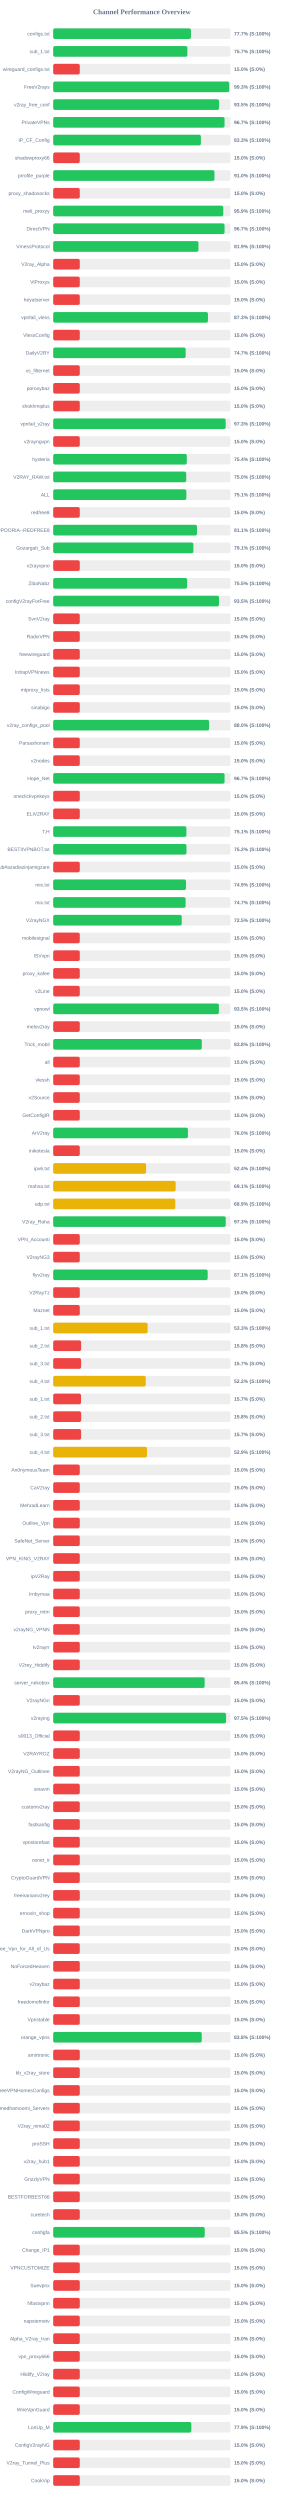
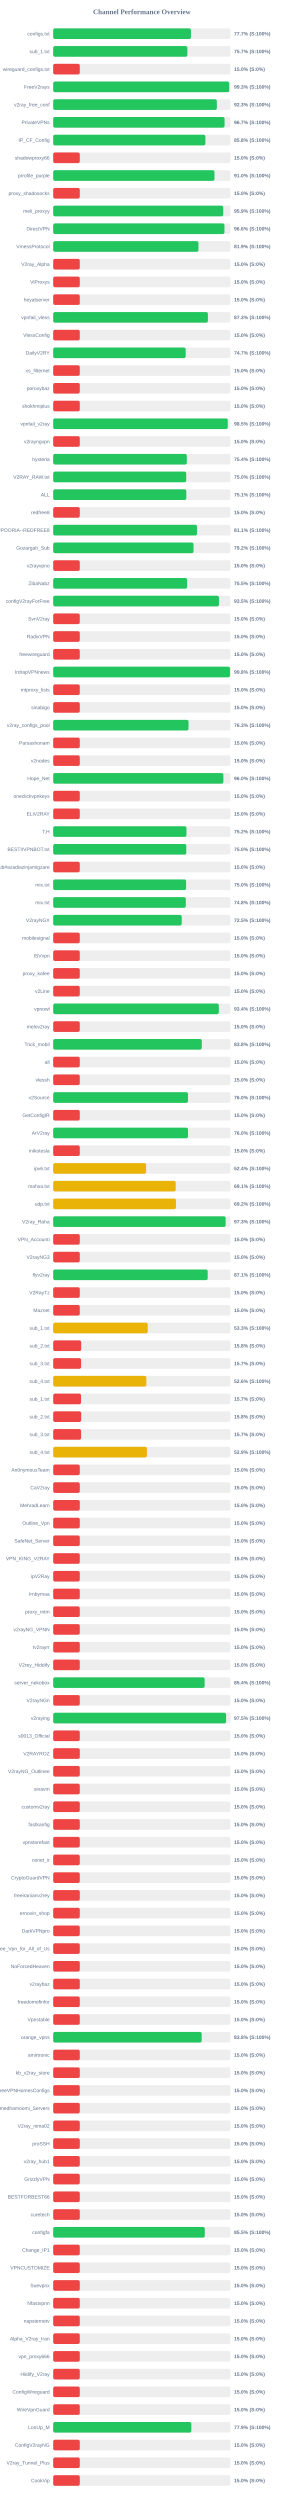
<svg xmlns="http://www.w3.org/2000/svg" width="800" height="7050" version="1.1">
  <style>
        .row { font: 14px Arial; fill: #64748b; }
        .score { font: bold 14px Arial; fill: #64748b; }
    </style>
  <text x="400" y="40" text-anchor="middle" font-size="20px" font-weight="bold" fill="#64748b">Channel Performance Overview</text>
  <rect x="150" y="80" width="500" height="30" fill="#eee" rx="5" />
  <rect x="150" y="80" width="388.5" height="30" fill="#22c55e" rx="5" />
  <text x="140" y="100" text-anchor="end" class="row">configs.txt</text>
  <text x="660" y="100" text-anchor="start" class="score">77.7% (S:100%)</text>
  <rect x="150" y="130" width="500" height="30" fill="#eee" rx="5" />
-   <rect x="150" y="130" width="378.45" height="30" fill="#22c55e" rx="5" />
+   <rect x="150" y="130" width="378.4" height="30" fill="#22c55e" rx="5" />
  <text x="140" y="150" text-anchor="end" class="row">sub_1.txt</text>
  <text x="660" y="150" text-anchor="start" class="score">75.7% (S:100%)</text>
  <rect x="150" y="180" width="500" height="30" fill="#eee" rx="5" />
  <rect x="150" y="180" width="75.0" height="30" fill="#ef4444" rx="5" />
  <text x="140" y="200" text-anchor="end" class="row">wireguard_configs.txt</text>
  <text x="660" y="200" text-anchor="start" class="score">15.0% (S:0%)</text>
  <rect x="150" y="230" width="500" height="30" fill="#eee" rx="5" />
-   <rect x="150" y="230" width="496.45" height="30" fill="#22c55e" rx="5" />
+   <rect x="150" y="230" width="496.4" height="30" fill="#22c55e" rx="5" />
  <text x="140" y="250" text-anchor="end" class="row">FreeV2rays</text>
  <text x="660" y="250" text-anchor="start" class="score">99.3% (S:100%)</text>
  <rect x="150" y="280" width="500" height="30" fill="#eee" rx="5" />
-   <rect x="150" y="280" width="467.7" height="30" fill="#22c55e" rx="5" />
+   <rect x="150" y="280" width="461.5" height="30" fill="#22c55e" rx="5" />
  <text x="140" y="300" text-anchor="end" class="row">v2ray_free_conf</text>
-   <text x="660" y="300" text-anchor="start" class="score">93.5% (S:100%)</text>
+   <text x="660" y="300" text-anchor="start" class="score">92.3% (S:100%)</text>
  <rect x="150" y="330" width="500" height="30" fill="#eee" rx="5" />
  <rect x="150" y="330" width="483.25" height="30" fill="#22c55e" rx="5" />
  <text x="140" y="350" text-anchor="end" class="row">PrivateVPNs</text>
  <text x="660" y="350" text-anchor="start" class="score">96.7% (S:100%)</text>
  <rect x="150" y="380" width="500" height="30" fill="#eee" rx="5" />
-   <rect x="150" y="380" width="416.55" height="30" fill="#22c55e" rx="5" />
+   <rect x="150" y="380" width="429.25" height="30" fill="#22c55e" rx="5" />
  <text x="140" y="400" text-anchor="end" class="row">IP_CF_Config</text>
-   <text x="660" y="400" text-anchor="start" class="score">83.3% (S:100%)</text>
+   <text x="660" y="400" text-anchor="start" class="score">85.8% (S:100%)</text>
  <rect x="150" y="430" width="500" height="30" fill="#eee" rx="5" />
  <rect x="150" y="430" width="75.0" height="30" fill="#ef4444" rx="5" />
  <text x="140" y="450" text-anchor="end" class="row">shadowproxy66</text>
  <text x="660" y="450" text-anchor="start" class="score">15.0% (S:0%)</text>
  <rect x="150" y="480" width="500" height="30" fill="#eee" rx="5" />
-   <rect x="150" y="480" width="454.8" height="30" fill="#22c55e" rx="5" />
+   <rect x="150" y="480" width="454.85" height="30" fill="#22c55e" rx="5" />
  <text x="140" y="500" text-anchor="end" class="row">prrofile_purple</text>
  <text x="660" y="500" text-anchor="start" class="score">91.0% (S:100%)</text>
  <rect x="150" y="530" width="500" height="30" fill="#eee" rx="5" />
  <rect x="150" y="530" width="75.0" height="30" fill="#ef4444" rx="5" />
  <text x="140" y="550" text-anchor="end" class="row">proxy_shadosocks</text>
  <text x="660" y="550" text-anchor="start" class="score">15.0% (S:0%)</text>
  <rect x="150" y="580" width="500" height="30" fill="#eee" rx="5" />
-   <rect x="150" y="580" width="479.6" height="30" fill="#22c55e" rx="5" />
+   <rect x="150" y="580" width="479.55" height="30" fill="#22c55e" rx="5" />
  <text x="140" y="600" text-anchor="end" class="row">meli_proxyy</text>
  <text x="660" y="600" text-anchor="start" class="score">95.9% (S:100%)</text>
  <rect x="150" y="630" width="500" height="30" fill="#eee" rx="5" />
-   <rect x="150" y="630" width="483.25" height="30" fill="#22c55e" rx="5" />
+   <rect x="150" y="630" width="483.0" height="30" fill="#22c55e" rx="5" />
  <text x="140" y="650" text-anchor="end" class="row">DirectVPN</text>
-   <text x="660" y="650" text-anchor="start" class="score">96.7% (S:100%)</text>
+   <text x="660" y="650" text-anchor="start" class="score">96.6% (S:100%)</text>
  <rect x="150" y="680" width="500" height="30" fill="#eee" rx="5" />
-   <rect x="150" y="680" width="409.65" height="30" fill="#22c55e" rx="5" />
+   <rect x="150" y="680" width="409.6" height="30" fill="#22c55e" rx="5" />
  <text x="140" y="700" text-anchor="end" class="row">VmessProtocol</text>
  <text x="660" y="700" text-anchor="start" class="score">81.9% (S:100%)</text>
  <rect x="150" y="730" width="500" height="30" fill="#eee" rx="5" />
  <rect x="150" y="730" width="75.0" height="30" fill="#ef4444" rx="5" />
  <text x="140" y="750" text-anchor="end" class="row">V2ray_Alpha</text>
  <text x="660" y="750" text-anchor="start" class="score">15.0% (S:0%)</text>
  <rect x="150" y="780" width="500" height="30" fill="#eee" rx="5" />
  <rect x="150" y="780" width="75.0" height="30" fill="#ef4444" rx="5" />
  <text x="140" y="800" text-anchor="end" class="row">ViProxys</text>
  <text x="660" y="800" text-anchor="start" class="score">15.0% (S:0%)</text>
  <rect x="150" y="830" width="500" height="30" fill="#eee" rx="5" />
  <rect x="150" y="830" width="75.0" height="30" fill="#ef4444" rx="5" />
  <text x="140" y="850" text-anchor="end" class="row">heyatserver</text>
  <text x="660" y="850" text-anchor="start" class="score">15.0% (S:0%)</text>
  <rect x="150" y="880" width="500" height="30" fill="#eee" rx="5" />
-   <rect x="150" y="880" width="436.45" height="30" fill="#22c55e" rx="5" />
+   <rect x="150" y="880" width="436.35" height="30" fill="#22c55e" rx="5" />
  <text x="140" y="900" text-anchor="end" class="row">vpnfail_vless</text>
  <text x="660" y="900" text-anchor="start" class="score">87.3% (S:100%)</text>
  <rect x="150" y="930" width="500" height="30" fill="#eee" rx="5" />
  <rect x="150" y="930" width="75.0" height="30" fill="#ef4444" rx="5" />
  <text x="140" y="950" text-anchor="end" class="row">VlessConfig</text>
  <text x="660" y="950" text-anchor="start" class="score">15.0% (S:0%)</text>
  <rect x="150" y="980" width="500" height="30" fill="#eee" rx="5" />
-   <rect x="150" y="980" width="373.6" height="30" fill="#22c55e" rx="5" />
+   <rect x="150" y="980" width="373.55" height="30" fill="#22c55e" rx="5" />
  <text x="140" y="1000" text-anchor="end" class="row">DailyV2RY</text>
  <text x="660" y="1000" text-anchor="start" class="score">74.7% (S:100%)</text>
  <rect x="150" y="1030" width="500" height="30" fill="#eee" rx="5" />
  <rect x="150" y="1030" width="75.0" height="30" fill="#ef4444" rx="5" />
  <text x="140" y="1050" text-anchor="end" class="row">xs_filternet</text>
  <text x="660" y="1050" text-anchor="start" class="score">15.0% (S:0%)</text>
  <rect x="150" y="1080" width="500" height="30" fill="#eee" rx="5" />
  <rect x="150" y="1080" width="75.0" height="30" fill="#ef4444" rx="5" />
  <text x="140" y="1100" text-anchor="end" class="row">poroxybaz</text>
  <text x="660" y="1100" text-anchor="start" class="score">15.0% (S:0%)</text>
  <rect x="150" y="1130" width="500" height="30" fill="#eee" rx="5" />
  <rect x="150" y="1130" width="75.0" height="30" fill="#ef4444" rx="5" />
  <text x="140" y="1150" text-anchor="end" class="row">shokhmiplus</text>
  <text x="660" y="1150" text-anchor="start" class="score">15.0% (S:0%)</text>
  <rect x="150" y="1180" width="500" height="30" fill="#eee" rx="5" />
-   <rect x="150" y="1180" width="486.4" height="30" fill="#22c55e" rx="5" />
+   <rect x="150" y="1180" width="492.35" height="30" fill="#22c55e" rx="5" />
  <text x="140" y="1200" text-anchor="end" class="row">vpnfail_v2ray</text>
-   <text x="660" y="1200" text-anchor="start" class="score">97.3% (S:100%)</text>
+   <text x="660" y="1200" text-anchor="start" class="score">98.5% (S:100%)</text>
  <rect x="150" y="1230" width="500" height="30" fill="#eee" rx="5" />
  <rect x="150" y="1230" width="75.0" height="30" fill="#ef4444" rx="5" />
  <text x="140" y="1250" text-anchor="end" class="row">v2rayngvpn</text>
  <text x="660" y="1250" text-anchor="start" class="score">15.0% (S:0%)</text>
  <rect x="150" y="1280" width="500" height="30" fill="#eee" rx="5" />
  <rect x="150" y="1280" width="376.8" height="30" fill="#22c55e" rx="5" />
  <text x="140" y="1300" text-anchor="end" class="row">hysteria</text>
  <text x="660" y="1300" text-anchor="start" class="score">75.4% (S:100%)</text>
  <rect x="150" y="1330" width="500" height="30" fill="#eee" rx="5" />
  <rect x="150" y="1330" width="375.1" height="30" fill="#22c55e" rx="5" />
  <text x="140" y="1350" text-anchor="end" class="row">V2RAY_RAW.txt</text>
  <text x="660" y="1350" text-anchor="start" class="score">75.0% (S:100%)</text>
  <rect x="150" y="1380" width="500" height="30" fill="#eee" rx="5" />
-   <rect x="150" y="1380" width="375.5" height="30" fill="#22c55e" rx="5" />
+   <rect x="150" y="1380" width="375.35" height="30" fill="#22c55e" rx="5" />
  <text x="140" y="1400" text-anchor="end" class="row">ALL</text>
  <text x="660" y="1400" text-anchor="start" class="score">75.1% (S:100%)</text>
  <rect x="150" y="1430" width="500" height="30" fill="#eee" rx="5" />
  <rect x="150" y="1430" width="75.0" height="30" fill="#ef4444" rx="5" />
  <text x="140" y="1450" text-anchor="end" class="row">redfree8</text>
  <text x="660" y="1450" text-anchor="start" class="score">15.0% (S:0%)</text>
  <rect x="150" y="1480" width="500" height="30" fill="#eee" rx="5" />
-   <rect x="150" y="1480" width="405.45" height="30" fill="#22c55e" rx="5" />
+   <rect x="150" y="1480" width="405.6" height="30" fill="#22c55e" rx="5" />
  <text x="140" y="1500" text-anchor="end" class="row">POORIA--REDFREE8.txt#POORIA--REDFREE8</text>
  <text x="660" y="1500" text-anchor="start" class="score">81.1% (S:100%)</text>
  <rect x="150" y="1530" width="500" height="30" fill="#eee" rx="5" />
-   <rect x="150" y="1530" width="395.4" height="30" fill="#22c55e" rx="5" />
+   <rect x="150" y="1530" width="395.75" height="30" fill="#22c55e" rx="5" />
  <text x="140" y="1550" text-anchor="end" class="row">Gozargah_Sub</text>
-   <text x="660" y="1550" text-anchor="start" class="score">79.1% (S:100%)</text>
+   <text x="660" y="1550" text-anchor="start" class="score">79.2% (S:100%)</text>
  <rect x="150" y="1580" width="500" height="30" fill="#eee" rx="5" />
  <rect x="150" y="1580" width="75.0" height="30" fill="#ef4444" rx="5" />
  <text x="140" y="1600" text-anchor="end" class="row">v2rayvpno</text>
  <text x="660" y="1600" text-anchor="start" class="score">15.0% (S:0%)</text>
  <rect x="150" y="1630" width="500" height="30" fill="#eee" rx="5" />
-   <rect x="150" y="1630" width="377.7" height="30" fill="#22c55e" rx="5" />
+   <rect x="150" y="1630" width="377.6" height="30" fill="#22c55e" rx="5" />
  <text x="140" y="1650" text-anchor="end" class="row">ZibaNabz</text>
  <text x="660" y="1650" text-anchor="start" class="score">75.5% (S:100%)</text>
  <rect x="150" y="1680" width="500" height="30" fill="#eee" rx="5" />
-   <rect x="150" y="1680" width="467.6" height="30" fill="#22c55e" rx="5" />
+   <rect x="150" y="1680" width="467.5" height="30" fill="#22c55e" rx="5" />
  <text x="140" y="1700" text-anchor="end" class="row">configV2rayForFree</text>
  <text x="660" y="1700" text-anchor="start" class="score">93.5% (S:100%)</text>
  <rect x="150" y="1730" width="500" height="30" fill="#eee" rx="5" />
  <rect x="150" y="1730" width="75.0" height="30" fill="#ef4444" rx="5" />
  <text x="140" y="1750" text-anchor="end" class="row">SvnV2ray</text>
  <text x="660" y="1750" text-anchor="start" class="score">15.0% (S:0%)</text>
  <rect x="150" y="1780" width="500" height="30" fill="#eee" rx="5" />
  <rect x="150" y="1780" width="75.0" height="30" fill="#ef4444" rx="5" />
  <text x="140" y="1800" text-anchor="end" class="row">RadixVPN</text>
  <text x="660" y="1800" text-anchor="start" class="score">15.0% (S:0%)</text>
  <rect x="150" y="1830" width="500" height="30" fill="#eee" rx="5" />
  <rect x="150" y="1830" width="75.0" height="30" fill="#ef4444" rx="5" />
  <text x="140" y="1850" text-anchor="end" class="row">freewireguard</text>
  <text x="660" y="1850" text-anchor="start" class="score">15.0% (S:0%)</text>
  <rect x="150" y="1880" width="500" height="30" fill="#eee" rx="5" />
-   <rect x="150" y="1880" width="75.0" height="30" fill="#ef4444" rx="5" />
+   <rect x="150" y="1880" width="498.75" height="30" fill="#22c55e" rx="5" />
  <text x="140" y="1900" text-anchor="end" class="row">IrdrapVPNnews</text>
-   <text x="660" y="1900" text-anchor="start" class="score">15.0% (S:0%)</text>
+   <text x="660" y="1900" text-anchor="start" class="score">99.8% (S:100%)</text>
  <rect x="150" y="1930" width="500" height="30" fill="#eee" rx="5" />
  <rect x="150" y="1930" width="75.0" height="30" fill="#ef4444" rx="5" />
  <text x="140" y="1950" text-anchor="end" class="row">mtproxy_lists</text>
  <text x="660" y="1950" text-anchor="start" class="score">15.0% (S:0%)</text>
  <rect x="150" y="1980" width="500" height="30" fill="#eee" rx="5" />
  <rect x="150" y="1980" width="75.0" height="30" fill="#ef4444" rx="5" />
  <text x="140" y="2000" text-anchor="end" class="row">sinabigo</text>
  <text x="660" y="2000" text-anchor="start" class="score">15.0% (S:0%)</text>
  <rect x="150" y="2030" width="500" height="30" fill="#eee" rx="5" />
-   <rect x="150" y="2030" width="439.75" height="30" fill="#22c55e" rx="5" />
+   <rect x="150" y="2030" width="381.7" height="30" fill="#22c55e" rx="5" />
  <text x="140" y="2050" text-anchor="end" class="row">v2ray_configs_pool</text>
-   <text x="660" y="2050" text-anchor="start" class="score">88.0% (S:100%)</text>
+   <text x="660" y="2050" text-anchor="start" class="score">76.3% (S:100%)</text>
  <rect x="150" y="2080" width="500" height="30" fill="#eee" rx="5" />
  <rect x="150" y="2080" width="75.0" height="30" fill="#ef4444" rx="5" />
  <text x="140" y="2100" text-anchor="end" class="row">Parsashonam</text>
  <text x="660" y="2100" text-anchor="start" class="score">15.0% (S:0%)</text>
  <rect x="150" y="2130" width="500" height="30" fill="#eee" rx="5" />
  <rect x="150" y="2130" width="75.0" height="30" fill="#ef4444" rx="5" />
  <text x="140" y="2150" text-anchor="end" class="row">v2nodes</text>
  <text x="660" y="2150" text-anchor="start" class="score">15.0% (S:0%)</text>
  <rect x="150" y="2180" width="500" height="30" fill="#eee" rx="5" />
-   <rect x="150" y="2180" width="483.3" height="30" fill="#22c55e" rx="5" />
+   <rect x="150" y="2180" width="479.95" height="30" fill="#22c55e" rx="5" />
  <text x="140" y="2200" text-anchor="end" class="row">Hope_Net</text>
-   <text x="660" y="2200" text-anchor="start" class="score">96.7% (S:100%)</text>
+   <text x="660" y="2200" text-anchor="start" class="score">96.0% (S:100%)</text>
  <rect x="150" y="2230" width="500" height="30" fill="#eee" rx="5" />
  <rect x="150" y="2230" width="75.0" height="30" fill="#ef4444" rx="5" />
  <text x="140" y="2250" text-anchor="end" class="row">oneclickvpnkeys</text>
  <text x="660" y="2250" text-anchor="start" class="score">15.0% (S:0%)</text>
  <rect x="150" y="2280" width="500" height="30" fill="#eee" rx="5" />
  <rect x="150" y="2280" width="75.0" height="30" fill="#ef4444" rx="5" />
  <text x="140" y="2300" text-anchor="end" class="row">ELiV2RAY</text>
  <text x="660" y="2300" text-anchor="start" class="score">15.0% (S:0%)</text>
  <rect x="150" y="2330" width="500" height="30" fill="#eee" rx="5" />
-   <rect x="150" y="2330" width="375.65" height="30" fill="#22c55e" rx="5" />
+   <rect x="150" y="2330" width="375.8" height="30" fill="#22c55e" rx="5" />
  <text x="140" y="2350" text-anchor="end" class="row">T,H</text>
-   <text x="660" y="2350" text-anchor="start" class="score">75.1% (S:100%)</text>
+   <text x="660" y="2350" text-anchor="start" class="score">75.2% (S:100%)</text>
  <rect x="150" y="2380" width="500" height="30" fill="#eee" rx="5" />
-   <rect x="150" y="2380" width="375.85" height="30" fill="#22c55e" rx="5" />
+   <rect x="150" y="2380" width="375.25" height="30" fill="#22c55e" rx="5" />
  <text x="140" y="2400" text-anchor="end" class="row">BESTIIVPNBOT.txt</text>
-   <text x="660" y="2400" text-anchor="start" class="score">75.2% (S:100%)</text>
+   <text x="660" y="2400" text-anchor="start" class="score">75.0% (S:100%)</text>
  <rect x="150" y="2430" width="500" height="30" fill="#eee" rx="5" />
  <rect x="150" y="2430" width="75.0" height="30" fill="#ef4444" rx="5" />
  <text x="140" y="2450" text-anchor="end" class="row">Sub#azadiazinjamigzare</text>
  <text x="660" y="2450" text-anchor="start" class="score">15.0% (S:0%)</text>
  <rect x="150" y="2480" width="500" height="30" fill="#eee" rx="5" />
-   <rect x="150" y="2480" width="374.5" height="30" fill="#22c55e" rx="5" />
+   <rect x="150" y="2480" width="374.85" height="30" fill="#22c55e" rx="5" />
  <text x="140" y="2500" text-anchor="end" class="row">mix.txt</text>
-   <text x="660" y="2500" text-anchor="start" class="score">74.9% (S:100%)</text>
+   <text x="660" y="2500" text-anchor="start" class="score">75.0% (S:100%)</text>
  <rect x="150" y="2530" width="500" height="30" fill="#eee" rx="5" />
-   <rect x="150" y="2530" width="373.4" height="30" fill="#22c55e" rx="5" />
+   <rect x="150" y="2530" width="374.0" height="30" fill="#22c55e" rx="5" />
  <text x="140" y="2550" text-anchor="end" class="row">mix.txt</text>
-   <text x="660" y="2550" text-anchor="start" class="score">74.7% (S:100%)</text>
+   <text x="660" y="2550" text-anchor="start" class="score">74.8% (S:100%)</text>
  <rect x="150" y="2580" width="500" height="30" fill="#eee" rx="5" />
  <rect x="150" y="2580" width="362.5" height="30" fill="#22c55e" rx="5" />
  <text x="140" y="2600" text-anchor="end" class="row">V2rayNGX</text>
  <text x="660" y="2600" text-anchor="start" class="score">72.5% (S:100%)</text>
  <rect x="150" y="2630" width="500" height="30" fill="#eee" rx="5" />
  <rect x="150" y="2630" width="75.0" height="30" fill="#ef4444" rx="5" />
  <text x="140" y="2650" text-anchor="end" class="row">mobilesignal</text>
  <text x="660" y="2650" text-anchor="start" class="score">15.0% (S:0%)</text>
  <rect x="150" y="2680" width="500" height="30" fill="#eee" rx="5" />
  <rect x="150" y="2680" width="75.0" height="30" fill="#ef4444" rx="5" />
  <text x="140" y="2700" text-anchor="end" class="row">ISVvpn</text>
  <text x="660" y="2700" text-anchor="start" class="score">15.0% (S:0%)</text>
  <rect x="150" y="2730" width="500" height="30" fill="#eee" rx="5" />
  <rect x="150" y="2730" width="75.0" height="30" fill="#ef4444" rx="5" />
  <text x="140" y="2750" text-anchor="end" class="row">proxy_kafee</text>
  <text x="660" y="2750" text-anchor="start" class="score">15.0% (S:0%)</text>
  <rect x="150" y="2780" width="500" height="30" fill="#eee" rx="5" />
  <rect x="150" y="2780" width="75.0" height="30" fill="#ef4444" rx="5" />
  <text x="140" y="2800" text-anchor="end" class="row">v2Line</text>
  <text x="660" y="2800" text-anchor="start" class="score">15.0% (S:0%)</text>
  <rect x="150" y="2830" width="500" height="30" fill="#eee" rx="5" />
-   <rect x="150" y="2830" width="467.3" height="30" fill="#22c55e" rx="5" />
+   <rect x="150" y="2830" width="467.1" height="30" fill="#22c55e" rx="5" />
  <text x="140" y="2850" text-anchor="end" class="row">vpnowl</text>
-   <text x="660" y="2850" text-anchor="start" class="score">93.5% (S:100%)</text>
+   <text x="660" y="2850" text-anchor="start" class="score">93.4% (S:100%)</text>
  <rect x="150" y="2880" width="500" height="30" fill="#eee" rx="5" />
  <rect x="150" y="2880" width="75.0" height="30" fill="#ef4444" rx="5" />
  <text x="140" y="2900" text-anchor="end" class="row">melov2ray</text>
  <text x="660" y="2900" text-anchor="start" class="score">15.0% (S:0%)</text>
  <rect x="150" y="2930" width="500" height="30" fill="#eee" rx="5" />
-   <rect x="150" y="2930" width="419.1" height="30" fill="#22c55e" rx="5" />
+   <rect x="150" y="2930" width="419.05" height="30" fill="#22c55e" rx="5" />
  <text x="140" y="2950" text-anchor="end" class="row">Trick_mobil</text>
  <text x="660" y="2950" text-anchor="start" class="score">83.8% (S:100%)</text>
  <rect x="150" y="2980" width="500" height="30" fill="#eee" rx="5" />
  <rect x="150" y="2980" width="75.0" height="30" fill="#ef4444" rx="5" />
  <text x="140" y="3000" text-anchor="end" class="row">all</text>
  <text x="660" y="3000" text-anchor="start" class="score">15.0% (S:0%)</text>
  <rect x="150" y="3030" width="500" height="30" fill="#eee" rx="5" />
  <rect x="150" y="3030" width="75.0" height="30" fill="#ef4444" rx="5" />
  <text x="140" y="3050" text-anchor="end" class="row">vlessh</text>
  <text x="660" y="3050" text-anchor="start" class="score">15.0% (S:0%)</text>
  <rect x="150" y="3080" width="500" height="30" fill="#eee" rx="5" />
-   <rect x="150" y="3080" width="75.0" height="30" fill="#ef4444" rx="5" />
+   <rect x="150" y="3080" width="380.1" height="30" fill="#22c55e" rx="5" />
  <text x="140" y="3100" text-anchor="end" class="row">v2Source</text>
-   <text x="660" y="3100" text-anchor="start" class="score">15.0% (S:0%)</text>
+   <text x="660" y="3100" text-anchor="start" class="score">76.0% (S:100%)</text>
  <rect x="150" y="3130" width="500" height="30" fill="#eee" rx="5" />
  <rect x="150" y="3130" width="75.0" height="30" fill="#ef4444" rx="5" />
  <text x="140" y="3150" text-anchor="end" class="row">GetConfigIR</text>
  <text x="660" y="3150" text-anchor="start" class="score">15.0% (S:0%)</text>
  <rect x="150" y="3180" width="500" height="30" fill="#eee" rx="5" />
-   <rect x="150" y="3180" width="380.0" height="30" fill="#22c55e" rx="5" />
+   <rect x="150" y="3180" width="380.15" height="30" fill="#22c55e" rx="5" />
  <text x="140" y="3200" text-anchor="end" class="row">ArV2ray</text>
  <text x="660" y="3200" text-anchor="start" class="score">76.0% (S:100%)</text>
  <rect x="150" y="3230" width="500" height="30" fill="#eee" rx="5" />
  <rect x="150" y="3230" width="75.0" height="30" fill="#ef4444" rx="5" />
  <text x="140" y="3250" text-anchor="end" class="row">inikotesla</text>
  <text x="660" y="3250" text-anchor="start" class="score">15.0% (S:0%)</text>
  <rect x="150" y="3280" width="500" height="30" fill="#eee" rx="5" />
  <rect x="150" y="3280" width="261.95" height="30" fill="#eab308" rx="5" />
  <text x="140" y="3300" text-anchor="end" class="row">ipv6.txt</text>
  <text x="660" y="3300" text-anchor="start" class="score">52.4% (S:100%)</text>
  <rect x="150" y="3330" width="500" height="30" fill="#eee" rx="5" />
-   <rect x="150" y="3330" width="345.45" height="30" fill="#eab308" rx="5" />
+   <rect x="150" y="3330" width="345.5" height="30" fill="#eab308" rx="5" />
  <text x="140" y="3350" text-anchor="end" class="row">mahsa.txt</text>
  <text x="660" y="3350" text-anchor="start" class="score">69.1% (S:100%)</text>
  <rect x="150" y="3380" width="500" height="30" fill="#eee" rx="5" />
-   <rect x="150" y="3380" width="344.3" height="30" fill="#eab308" rx="5" />
+   <rect x="150" y="3380" width="346.25" height="30" fill="#eab308" rx="5" />
  <text x="140" y="3400" text-anchor="end" class="row">udp.txt</text>
-   <text x="660" y="3400" text-anchor="start" class="score">68.9% (S:100%)</text>
+   <text x="660" y="3400" text-anchor="start" class="score">69.2% (S:100%)</text>
  <rect x="150" y="3430" width="500" height="30" fill="#eee" rx="5" />
-   <rect x="150" y="3430" width="486.6" height="30" fill="#22c55e" rx="5" />
+   <rect x="150" y="3430" width="486.3" height="30" fill="#22c55e" rx="5" />
  <text x="140" y="3450" text-anchor="end" class="row">V2ray_Raha</text>
  <text x="660" y="3450" text-anchor="start" class="score">97.3% (S:100%)</text>
  <rect x="150" y="3480" width="500" height="30" fill="#eee" rx="5" />
  <rect x="150" y="3480" width="75.0" height="30" fill="#ef4444" rx="5" />
  <text x="140" y="3500" text-anchor="end" class="row">VPN_Accounti</text>
  <text x="660" y="3500" text-anchor="start" class="score">15.0% (S:0%)</text>
  <rect x="150" y="3530" width="500" height="30" fill="#eee" rx="5" />
  <rect x="150" y="3530" width="75.0" height="30" fill="#ef4444" rx="5" />
  <text x="140" y="3550" text-anchor="end" class="row">V2rayNG3</text>
  <text x="660" y="3550" text-anchor="start" class="score">15.0% (S:0%)</text>
  <rect x="150" y="3580" width="500" height="30" fill="#eee" rx="5" />
-   <rect x="150" y="3580" width="435.65" height="30" fill="#22c55e" rx="5" />
+   <rect x="150" y="3580" width="435.7" height="30" fill="#22c55e" rx="5" />
  <text x="140" y="3600" text-anchor="end" class="row">flyv2ray</text>
  <text x="660" y="3600" text-anchor="start" class="score">87.1% (S:100%)</text>
  <rect x="150" y="3630" width="500" height="30" fill="#eee" rx="5" />
  <rect x="150" y="3630" width="75.0" height="30" fill="#ef4444" rx="5" />
  <text x="140" y="3650" text-anchor="end" class="row">V2RayTz</text>
  <text x="660" y="3650" text-anchor="start" class="score">15.0% (S:0%)</text>
  <rect x="150" y="3680" width="500" height="30" fill="#eee" rx="5" />
  <rect x="150" y="3680" width="75.0" height="30" fill="#ef4444" rx="5" />
  <text x="140" y="3700" text-anchor="end" class="row">Maznet</text>
  <text x="660" y="3700" text-anchor="start" class="score">15.0% (S:0%)</text>
  <rect x="150" y="3730" width="500" height="30" fill="#eee" rx="5" />
-   <rect x="150" y="3730" width="266.3" height="30" fill="#eab308" rx="5" />
+   <rect x="150" y="3730" width="266.65" height="30" fill="#eab308" rx="5" />
  <text x="140" y="3750" text-anchor="end" class="row">sub_1.txt</text>
  <text x="660" y="3750" text-anchor="start" class="score">53.3% (S:100%)</text>
  <rect x="150" y="3780" width="500" height="30" fill="#eee" rx="5" />
-   <rect x="150" y="3780" width="78.75" height="30" fill="#ef4444" rx="5" />
+   <rect x="150" y="3780" width="78.9" height="30" fill="#ef4444" rx="5" />
  <text x="140" y="3800" text-anchor="end" class="row">sub_2.txt</text>
  <text x="660" y="3800" text-anchor="start" class="score">15.8% (S:0%)</text>
  <rect x="150" y="3830" width="500" height="30" fill="#eee" rx="5" />
  <rect x="150" y="3830" width="78.65" height="30" fill="#ef4444" rx="5" />
  <text x="140" y="3850" text-anchor="end" class="row">sub_3.txt</text>
  <text x="660" y="3850" text-anchor="start" class="score">15.7% (S:0%)</text>
  <rect x="150" y="3880" width="500" height="30" fill="#eee" rx="5" />
-   <rect x="150" y="3880" width="261.05" height="30" fill="#eab308" rx="5" />
+   <rect x="150" y="3880" width="262.8" height="30" fill="#eab308" rx="5" />
  <text x="140" y="3900" text-anchor="end" class="row">sub_4.txt</text>
-   <text x="660" y="3900" text-anchor="start" class="score">52.2% (S:100%)</text>
+   <text x="660" y="3900" text-anchor="start" class="score">52.6% (S:100%)</text>
  <rect x="150" y="3930" width="500" height="30" fill="#eee" rx="5" />
  <rect x="150" y="3930" width="78.5" height="30" fill="#ef4444" rx="5" />
  <text x="140" y="3950" text-anchor="end" class="row">sub_1.txt</text>
  <text x="660" y="3950" text-anchor="start" class="score">15.7% (S:0%)</text>
  <rect x="150" y="3980" width="500" height="30" fill="#eee" rx="5" />
  <rect x="150" y="3980" width="78.9" height="30" fill="#ef4444" rx="5" />
  <text x="140" y="4000" text-anchor="end" class="row">sub_2.txt</text>
  <text x="660" y="4000" text-anchor="start" class="score">15.8% (S:0%)</text>
  <rect x="150" y="4030" width="500" height="30" fill="#eee" rx="5" />
  <rect x="150" y="4030" width="78.65" height="30" fill="#ef4444" rx="5" />
  <text x="140" y="4050" text-anchor="end" class="row">sub_3.txt</text>
  <text x="660" y="4050" text-anchor="start" class="score">15.7% (S:0%)</text>
  <rect x="150" y="4080" width="500" height="30" fill="#eee" rx="5" />
-   <rect x="150" y="4080" width="264.45" height="30" fill="#eab308" rx="5" />
+   <rect x="150" y="4080" width="264.3" height="30" fill="#eab308" rx="5" />
  <text x="140" y="4100" text-anchor="end" class="row">sub_4.txt</text>
  <text x="660" y="4100" text-anchor="start" class="score">52.9% (S:100%)</text>
  <rect x="150" y="4130" width="500" height="30" fill="#eee" rx="5" />
  <rect x="150" y="4130" width="75.0" height="30" fill="#ef4444" rx="5" />
  <text x="140" y="4150" text-anchor="end" class="row">An0nymousTeam</text>
  <text x="660" y="4150" text-anchor="start" class="score">15.0% (S:0%)</text>
  <rect x="150" y="4180" width="500" height="30" fill="#eee" rx="5" />
  <rect x="150" y="4180" width="75.0" height="30" fill="#ef4444" rx="5" />
  <text x="140" y="4200" text-anchor="end" class="row">CaV2ray</text>
  <text x="660" y="4200" text-anchor="start" class="score">15.0% (S:0%)</text>
  <rect x="150" y="4230" width="500" height="30" fill="#eee" rx="5" />
  <rect x="150" y="4230" width="75.0" height="30" fill="#ef4444" rx="5" />
  <text x="140" y="4250" text-anchor="end" class="row">MehradLearn</text>
  <text x="660" y="4250" text-anchor="start" class="score">15.0% (S:0%)</text>
  <rect x="150" y="4280" width="500" height="30" fill="#eee" rx="5" />
  <rect x="150" y="4280" width="75.0" height="30" fill="#ef4444" rx="5" />
  <text x="140" y="4300" text-anchor="end" class="row">Outline_Vpn</text>
  <text x="660" y="4300" text-anchor="start" class="score">15.0% (S:0%)</text>
  <rect x="150" y="4330" width="500" height="30" fill="#eee" rx="5" />
  <rect x="150" y="4330" width="75.0" height="30" fill="#ef4444" rx="5" />
  <text x="140" y="4350" text-anchor="end" class="row">SafeNet_Server</text>
  <text x="660" y="4350" text-anchor="start" class="score">15.0% (S:0%)</text>
  <rect x="150" y="4380" width="500" height="30" fill="#eee" rx="5" />
  <rect x="150" y="4380" width="75.0" height="30" fill="#ef4444" rx="5" />
  <text x="140" y="4400" text-anchor="end" class="row">VPN_KING_V2RAY</text>
  <text x="660" y="4400" text-anchor="start" class="score">15.0% (S:0%)</text>
  <rect x="150" y="4430" width="500" height="30" fill="#eee" rx="5" />
  <rect x="150" y="4430" width="75.0" height="30" fill="#ef4444" rx="5" />
  <text x="140" y="4450" text-anchor="end" class="row">ipV2Ray</text>
  <text x="660" y="4450" text-anchor="start" class="score">15.0% (S:0%)</text>
  <rect x="150" y="4480" width="500" height="30" fill="#eee" rx="5" />
  <rect x="150" y="4480" width="75.0" height="30" fill="#ef4444" rx="5" />
  <text x="140" y="4500" text-anchor="end" class="row">lrnbymaa</text>
  <text x="660" y="4500" text-anchor="start" class="score">15.0% (S:0%)</text>
  <rect x="150" y="4530" width="500" height="30" fill="#eee" rx="5" />
  <rect x="150" y="4530" width="75.0" height="30" fill="#ef4444" rx="5" />
  <text x="140" y="4550" text-anchor="end" class="row">proxy_mtm</text>
  <text x="660" y="4550" text-anchor="start" class="score">15.0% (S:0%)</text>
  <rect x="150" y="4580" width="500" height="30" fill="#eee" rx="5" />
  <rect x="150" y="4580" width="75.0" height="30" fill="#ef4444" rx="5" />
  <text x="140" y="4600" text-anchor="end" class="row">v2rayNG_VPNN</text>
  <text x="660" y="4600" text-anchor="start" class="score">15.0% (S:0%)</text>
  <rect x="150" y="4630" width="500" height="30" fill="#eee" rx="5" />
  <rect x="150" y="4630" width="75.0" height="30" fill="#ef4444" rx="5" />
  <text x="140" y="4650" text-anchor="end" class="row">tv2rayrr</text>
  <text x="660" y="4650" text-anchor="start" class="score">15.0% (S:0%)</text>
  <rect x="150" y="4680" width="500" height="30" fill="#eee" rx="5" />
  <rect x="150" y="4680" width="75.0" height="30" fill="#ef4444" rx="5" />
  <text x="140" y="4700" text-anchor="end" class="row">V2rey_Hiddify</text>
  <text x="660" y="4700" text-anchor="start" class="score">15.0% (S:0%)</text>
  <rect x="150" y="4730" width="500" height="30" fill="#eee" rx="5" />
-   <rect x="150" y="4730" width="427.15" height="30" fill="#22c55e" rx="5" />
+   <rect x="150" y="4730" width="427.1" height="30" fill="#22c55e" rx="5" />
  <text x="140" y="4750" text-anchor="end" class="row">server_nekobox</text>
  <text x="660" y="4750" text-anchor="start" class="score">85.4% (S:100%)</text>
  <rect x="150" y="4780" width="500" height="30" fill="#eee" rx="5" />
  <rect x="150" y="4780" width="75.0" height="30" fill="#ef4444" rx="5" />
  <text x="140" y="4800" text-anchor="end" class="row">V2rayNGn</text>
  <text x="660" y="4800" text-anchor="start" class="score">15.0% (S:0%)</text>
  <rect x="150" y="4830" width="500" height="30" fill="#eee" rx="5" />
-   <rect x="150" y="4830" width="487.55" height="30" fill="#22c55e" rx="5" />
+   <rect x="150" y="4830" width="487.6" height="30" fill="#22c55e" rx="5" />
  <text x="140" y="4850" text-anchor="end" class="row">v2raying</text>
  <text x="660" y="4850" text-anchor="start" class="score">97.5% (S:100%)</text>
  <rect x="150" y="4880" width="500" height="30" fill="#eee" rx="5" />
  <rect x="150" y="4880" width="75.0" height="30" fill="#ef4444" rx="5" />
  <text x="140" y="4900" text-anchor="end" class="row">s0013_Official</text>
  <text x="660" y="4900" text-anchor="start" class="score">15.0% (S:0%)</text>
  <rect x="150" y="4930" width="500" height="30" fill="#eee" rx="5" />
  <rect x="150" y="4930" width="75.0" height="30" fill="#ef4444" rx="5" />
  <text x="140" y="4950" text-anchor="end" class="row">V2RAYROZ</text>
  <text x="660" y="4950" text-anchor="start" class="score">15.0% (S:0%)</text>
  <rect x="150" y="4980" width="500" height="30" fill="#eee" rx="5" />
  <rect x="150" y="4980" width="75.0" height="30" fill="#ef4444" rx="5" />
  <text x="140" y="5000" text-anchor="end" class="row">V2rayNG_Outlinee</text>
  <text x="660" y="5000" text-anchor="start" class="score">15.0% (S:0%)</text>
  <rect x="150" y="5030" width="500" height="30" fill="#eee" rx="5" />
  <rect x="150" y="5030" width="75.0" height="30" fill="#ef4444" rx="5" />
  <text x="140" y="5050" text-anchor="end" class="row">sinavm</text>
  <text x="660" y="5050" text-anchor="start" class="score">15.0% (S:0%)</text>
  <rect x="150" y="5080" width="500" height="30" fill="#eee" rx="5" />
  <rect x="150" y="5080" width="75.0" height="30" fill="#ef4444" rx="5" />
  <text x="140" y="5100" text-anchor="end" class="row">customv2ray</text>
  <text x="660" y="5100" text-anchor="start" class="score">15.0% (S:0%)</text>
  <rect x="150" y="5130" width="500" height="30" fill="#eee" rx="5" />
  <rect x="150" y="5130" width="75.0" height="30" fill="#ef4444" rx="5" />
  <text x="140" y="5150" text-anchor="end" class="row">fastkanfig</text>
  <text x="660" y="5150" text-anchor="start" class="score">15.0% (S:0%)</text>
  <rect x="150" y="5180" width="500" height="30" fill="#eee" rx="5" />
  <rect x="150" y="5180" width="75.0" height="30" fill="#ef4444" rx="5" />
  <text x="140" y="5200" text-anchor="end" class="row">vpnstorefast</text>
  <text x="660" y="5200" text-anchor="start" class="score">15.0% (S:0%)</text>
  <rect x="150" y="5230" width="500" height="30" fill="#eee" rx="5" />
  <rect x="150" y="5230" width="75.0" height="30" fill="#ef4444" rx="5" />
  <text x="140" y="5250" text-anchor="end" class="row">oxnet_ir</text>
  <text x="660" y="5250" text-anchor="start" class="score">15.0% (S:0%)</text>
  <rect x="150" y="5280" width="500" height="30" fill="#eee" rx="5" />
  <rect x="150" y="5280" width="75.0" height="30" fill="#ef4444" rx="5" />
  <text x="140" y="5300" text-anchor="end" class="row">CryptoGuardVPN</text>
  <text x="660" y="5300" text-anchor="start" class="score">15.0% (S:0%)</text>
  <rect x="150" y="5330" width="500" height="30" fill="#eee" rx="5" />
  <rect x="150" y="5330" width="75.0" height="30" fill="#ef4444" rx="5" />
  <text x="140" y="5350" text-anchor="end" class="row">freeiranianv2rey</text>
  <text x="660" y="5350" text-anchor="start" class="score">15.0% (S:0%)</text>
  <rect x="150" y="5380" width="500" height="30" fill="#eee" rx="5" />
  <rect x="150" y="5380" width="75.0" height="30" fill="#ef4444" rx="5" />
  <text x="140" y="5400" text-anchor="end" class="row">ernoxin_shop</text>
  <text x="660" y="5400" text-anchor="start" class="score">15.0% (S:0%)</text>
  <rect x="150" y="5430" width="500" height="30" fill="#eee" rx="5" />
  <rect x="150" y="5430" width="75.0" height="30" fill="#ef4444" rx="5" />
  <text x="140" y="5450" text-anchor="end" class="row">DarkVPNpro</text>
  <text x="660" y="5450" text-anchor="start" class="score">15.0% (S:0%)</text>
  <rect x="150" y="5480" width="500" height="30" fill="#eee" rx="5" />
  <rect x="150" y="5480" width="75.0" height="30" fill="#ef4444" rx="5" />
  <text x="140" y="5500" text-anchor="end" class="row">Free_Vpn_for_All_of_Us</text>
  <text x="660" y="5500" text-anchor="start" class="score">15.0% (S:0%)</text>
  <rect x="150" y="5530" width="500" height="30" fill="#eee" rx="5" />
  <rect x="150" y="5530" width="75.0" height="30" fill="#ef4444" rx="5" />
  <text x="140" y="5550" text-anchor="end" class="row">NoForcedHeaven</text>
  <text x="660" y="5550" text-anchor="start" class="score">15.0% (S:0%)</text>
  <rect x="150" y="5580" width="500" height="30" fill="#eee" rx="5" />
  <rect x="150" y="5580" width="75.0" height="30" fill="#ef4444" rx="5" />
  <text x="140" y="5600" text-anchor="end" class="row">v2raybaz</text>
  <text x="660" y="5600" text-anchor="start" class="score">15.0% (S:0%)</text>
  <rect x="150" y="5630" width="500" height="30" fill="#eee" rx="5" />
  <rect x="150" y="5630" width="75.0" height="30" fill="#ef4444" rx="5" />
  <text x="140" y="5650" text-anchor="end" class="row">freedomofinfor</text>
  <text x="660" y="5650" text-anchor="start" class="score">15.0% (S:0%)</text>
  <rect x="150" y="5680" width="500" height="30" fill="#eee" rx="5" />
  <rect x="150" y="5680" width="75.0" height="30" fill="#ef4444" rx="5" />
  <text x="140" y="5700" text-anchor="end" class="row">Vpnstable</text>
  <text x="660" y="5700" text-anchor="start" class="score">15.0% (S:0%)</text>
  <rect x="150" y="5730" width="500" height="30" fill="#eee" rx="5" />
-   <rect x="150" y="5730" width="418.9" height="30" fill="#22c55e" rx="5" />
+   <rect x="150" y="5730" width="418.75" height="30" fill="#22c55e" rx="5" />
  <text x="140" y="5750" text-anchor="end" class="row">orange_vpns</text>
  <text x="660" y="5750" text-anchor="start" class="score">83.8% (S:100%)</text>
  <rect x="150" y="5780" width="500" height="30" fill="#eee" rx="5" />
  <rect x="150" y="5780" width="75.0" height="30" fill="#ef4444" rx="5" />
  <text x="140" y="5800" text-anchor="end" class="row">amirtronic</text>
  <text x="660" y="5800" text-anchor="start" class="score">15.0% (S:0%)</text>
  <rect x="150" y="5830" width="500" height="30" fill="#eee" rx="5" />
  <rect x="150" y="5830" width="75.0" height="30" fill="#ef4444" rx="5" />
  <text x="140" y="5850" text-anchor="end" class="row">kb_v2ray_store</text>
  <text x="660" y="5850" text-anchor="start" class="score">15.0% (S:0%)</text>
  <rect x="150" y="5880" width="500" height="30" fill="#eee" rx="5" />
  <rect x="150" y="5880" width="75.0" height="30" fill="#ef4444" rx="5" />
  <text x="140" y="5900" text-anchor="end" class="row">FreeVPNHomesConfigs</text>
  <text x="660" y="5900" text-anchor="start" class="score">15.0% (S:0%)</text>
  <rect x="150" y="5930" width="500" height="30" fill="#eee" rx="5" />
  <rect x="150" y="5930" width="75.0" height="30" fill="#ef4444" rx="5" />
  <text x="140" y="5950" text-anchor="end" class="row">Ahmedhamoomi_Servers</text>
  <text x="660" y="5950" text-anchor="start" class="score">15.0% (S:0%)</text>
  <rect x="150" y="5980" width="500" height="30" fill="#eee" rx="5" />
  <rect x="150" y="5980" width="75.0" height="30" fill="#ef4444" rx="5" />
  <text x="140" y="6000" text-anchor="end" class="row">V2ray_nima02</text>
  <text x="660" y="6000" text-anchor="start" class="score">15.0% (S:0%)</text>
  <rect x="150" y="6030" width="500" height="30" fill="#eee" rx="5" />
  <rect x="150" y="6030" width="75.0" height="30" fill="#ef4444" rx="5" />
  <text x="140" y="6050" text-anchor="end" class="row">proSSH</text>
  <text x="660" y="6050" text-anchor="start" class="score">15.0% (S:0%)</text>
  <rect x="150" y="6080" width="500" height="30" fill="#eee" rx="5" />
  <rect x="150" y="6080" width="75.0" height="30" fill="#ef4444" rx="5" />
  <text x="140" y="6100" text-anchor="end" class="row">v2ray_hub1</text>
  <text x="660" y="6100" text-anchor="start" class="score">15.0% (S:0%)</text>
  <rect x="150" y="6130" width="500" height="30" fill="#eee" rx="5" />
  <rect x="150" y="6130" width="75.0" height="30" fill="#ef4444" rx="5" />
  <text x="140" y="6150" text-anchor="end" class="row">GrizzlyVPN</text>
  <text x="660" y="6150" text-anchor="start" class="score">15.0% (S:0%)</text>
  <rect x="150" y="6180" width="500" height="30" fill="#eee" rx="5" />
  <rect x="150" y="6180" width="75.0" height="30" fill="#ef4444" rx="5" />
  <text x="140" y="6200" text-anchor="end" class="row">BESTFORBEST66</text>
  <text x="660" y="6200" text-anchor="start" class="score">15.0% (S:0%)</text>
  <rect x="150" y="6230" width="500" height="30" fill="#eee" rx="5" />
  <rect x="150" y="6230" width="75.0" height="30" fill="#ef4444" rx="5" />
  <text x="140" y="6250" text-anchor="end" class="row">curetech</text>
  <text x="660" y="6250" text-anchor="start" class="score">15.0% (S:0%)</text>
  <rect x="150" y="6280" width="500" height="30" fill="#eee" rx="5" />
-   <rect x="150" y="6280" width="427.35" height="30" fill="#22c55e" rx="5" />
+   <rect x="150" y="6280" width="427.5" height="30" fill="#22c55e" rx="5" />
  <text x="140" y="6300" text-anchor="end" class="row">configfa</text>
  <text x="660" y="6300" text-anchor="start" class="score">85.5% (S:100%)</text>
  <rect x="150" y="6330" width="500" height="30" fill="#eee" rx="5" />
  <rect x="150" y="6330" width="75.0" height="30" fill="#ef4444" rx="5" />
  <text x="140" y="6350" text-anchor="end" class="row">Change_IP1</text>
  <text x="660" y="6350" text-anchor="start" class="score">15.0% (S:0%)</text>
  <rect x="150" y="6380" width="500" height="30" fill="#eee" rx="5" />
  <rect x="150" y="6380" width="75.0" height="30" fill="#ef4444" rx="5" />
  <text x="140" y="6400" text-anchor="end" class="row">VPNCUSTOMIZE</text>
  <text x="660" y="6400" text-anchor="start" class="score">15.0% (S:0%)</text>
  <rect x="150" y="6430" width="500" height="30" fill="#eee" rx="5" />
  <rect x="150" y="6430" width="75.0" height="30" fill="#ef4444" rx="5" />
  <text x="140" y="6450" text-anchor="end" class="row">Suevpnx</text>
  <text x="660" y="6450" text-anchor="start" class="score">15.0% (S:0%)</text>
  <rect x="150" y="6480" width="500" height="30" fill="#eee" rx="5" />
  <rect x="150" y="6480" width="75.0" height="30" fill="#ef4444" rx="5" />
  <text x="140" y="6500" text-anchor="end" class="row">Nfastvpnn</text>
  <text x="660" y="6500" text-anchor="start" class="score">15.0% (S:0%)</text>
  <rect x="150" y="6530" width="500" height="30" fill="#eee" rx="5" />
  <rect x="150" y="6530" width="75.0" height="30" fill="#ef4444" rx="5" />
  <text x="140" y="6550" text-anchor="end" class="row">napsternetv</text>
  <text x="660" y="6550" text-anchor="start" class="score">15.0% (S:0%)</text>
  <rect x="150" y="6580" width="500" height="30" fill="#eee" rx="5" />
  <rect x="150" y="6580" width="75.0" height="30" fill="#ef4444" rx="5" />
  <text x="140" y="6600" text-anchor="end" class="row">Alpha_V2ray_Iran</text>
  <text x="660" y="6600" text-anchor="start" class="score">15.0% (S:0%)</text>
  <rect x="150" y="6630" width="500" height="30" fill="#eee" rx="5" />
  <rect x="150" y="6630" width="75.0" height="30" fill="#ef4444" rx="5" />
  <text x="140" y="6650" text-anchor="end" class="row">vpn_proxy666</text>
  <text x="660" y="6650" text-anchor="start" class="score">15.0% (S:0%)</text>
  <rect x="150" y="6680" width="500" height="30" fill="#eee" rx="5" />
  <rect x="150" y="6680" width="75.0" height="30" fill="#ef4444" rx="5" />
  <text x="140" y="6700" text-anchor="end" class="row">Hiidify_V2ray</text>
  <text x="660" y="6700" text-anchor="start" class="score">15.0% (S:0%)</text>
  <rect x="150" y="6730" width="500" height="30" fill="#eee" rx="5" />
  <rect x="150" y="6730" width="75.0" height="30" fill="#ef4444" rx="5" />
  <text x="140" y="6750" text-anchor="end" class="row">ConfigWireguard</text>
  <text x="660" y="6750" text-anchor="start" class="score">15.0% (S:0%)</text>
  <rect x="150" y="6780" width="500" height="30" fill="#eee" rx="5" />
  <rect x="150" y="6780" width="75.0" height="30" fill="#ef4444" rx="5" />
  <text x="140" y="6800" text-anchor="end" class="row">WireVpnGuard</text>
  <text x="660" y="6800" text-anchor="start" class="score">15.0% (S:0%)</text>
  <rect x="150" y="6830" width="500" height="30" fill="#eee" rx="5" />
-   <rect x="150" y="6830" width="389.55" height="30" fill="#22c55e" rx="5" />
+   <rect x="150" y="6830" width="389.6" height="30" fill="#22c55e" rx="5" />
  <text x="140" y="6850" text-anchor="end" class="row">LonUp_M</text>
  <text x="660" y="6850" text-anchor="start" class="score">77.9% (S:100%)</text>
  <rect x="150" y="6880" width="500" height="30" fill="#eee" rx="5" />
  <rect x="150" y="6880" width="75.0" height="30" fill="#ef4444" rx="5" />
  <text x="140" y="6900" text-anchor="end" class="row">ConfigV2rayNG</text>
  <text x="660" y="6900" text-anchor="start" class="score">15.0% (S:0%)</text>
  <rect x="150" y="6930" width="500" height="30" fill="#eee" rx="5" />
  <rect x="150" y="6930" width="75.0" height="30" fill="#ef4444" rx="5" />
  <text x="140" y="6950" text-anchor="end" class="row">V2ray_Tunnel_Plus</text>
  <text x="660" y="6950" text-anchor="start" class="score">15.0% (S:0%)</text>
  <rect x="150" y="6980" width="500" height="30" fill="#eee" rx="5" />
  <rect x="150" y="6980" width="75.0" height="30" fill="#ef4444" rx="5" />
  <text x="140" y="7000" text-anchor="end" class="row">CookVip</text>
  <text x="660" y="7000" text-anchor="start" class="score">15.0% (S:0%)</text>
</svg>
